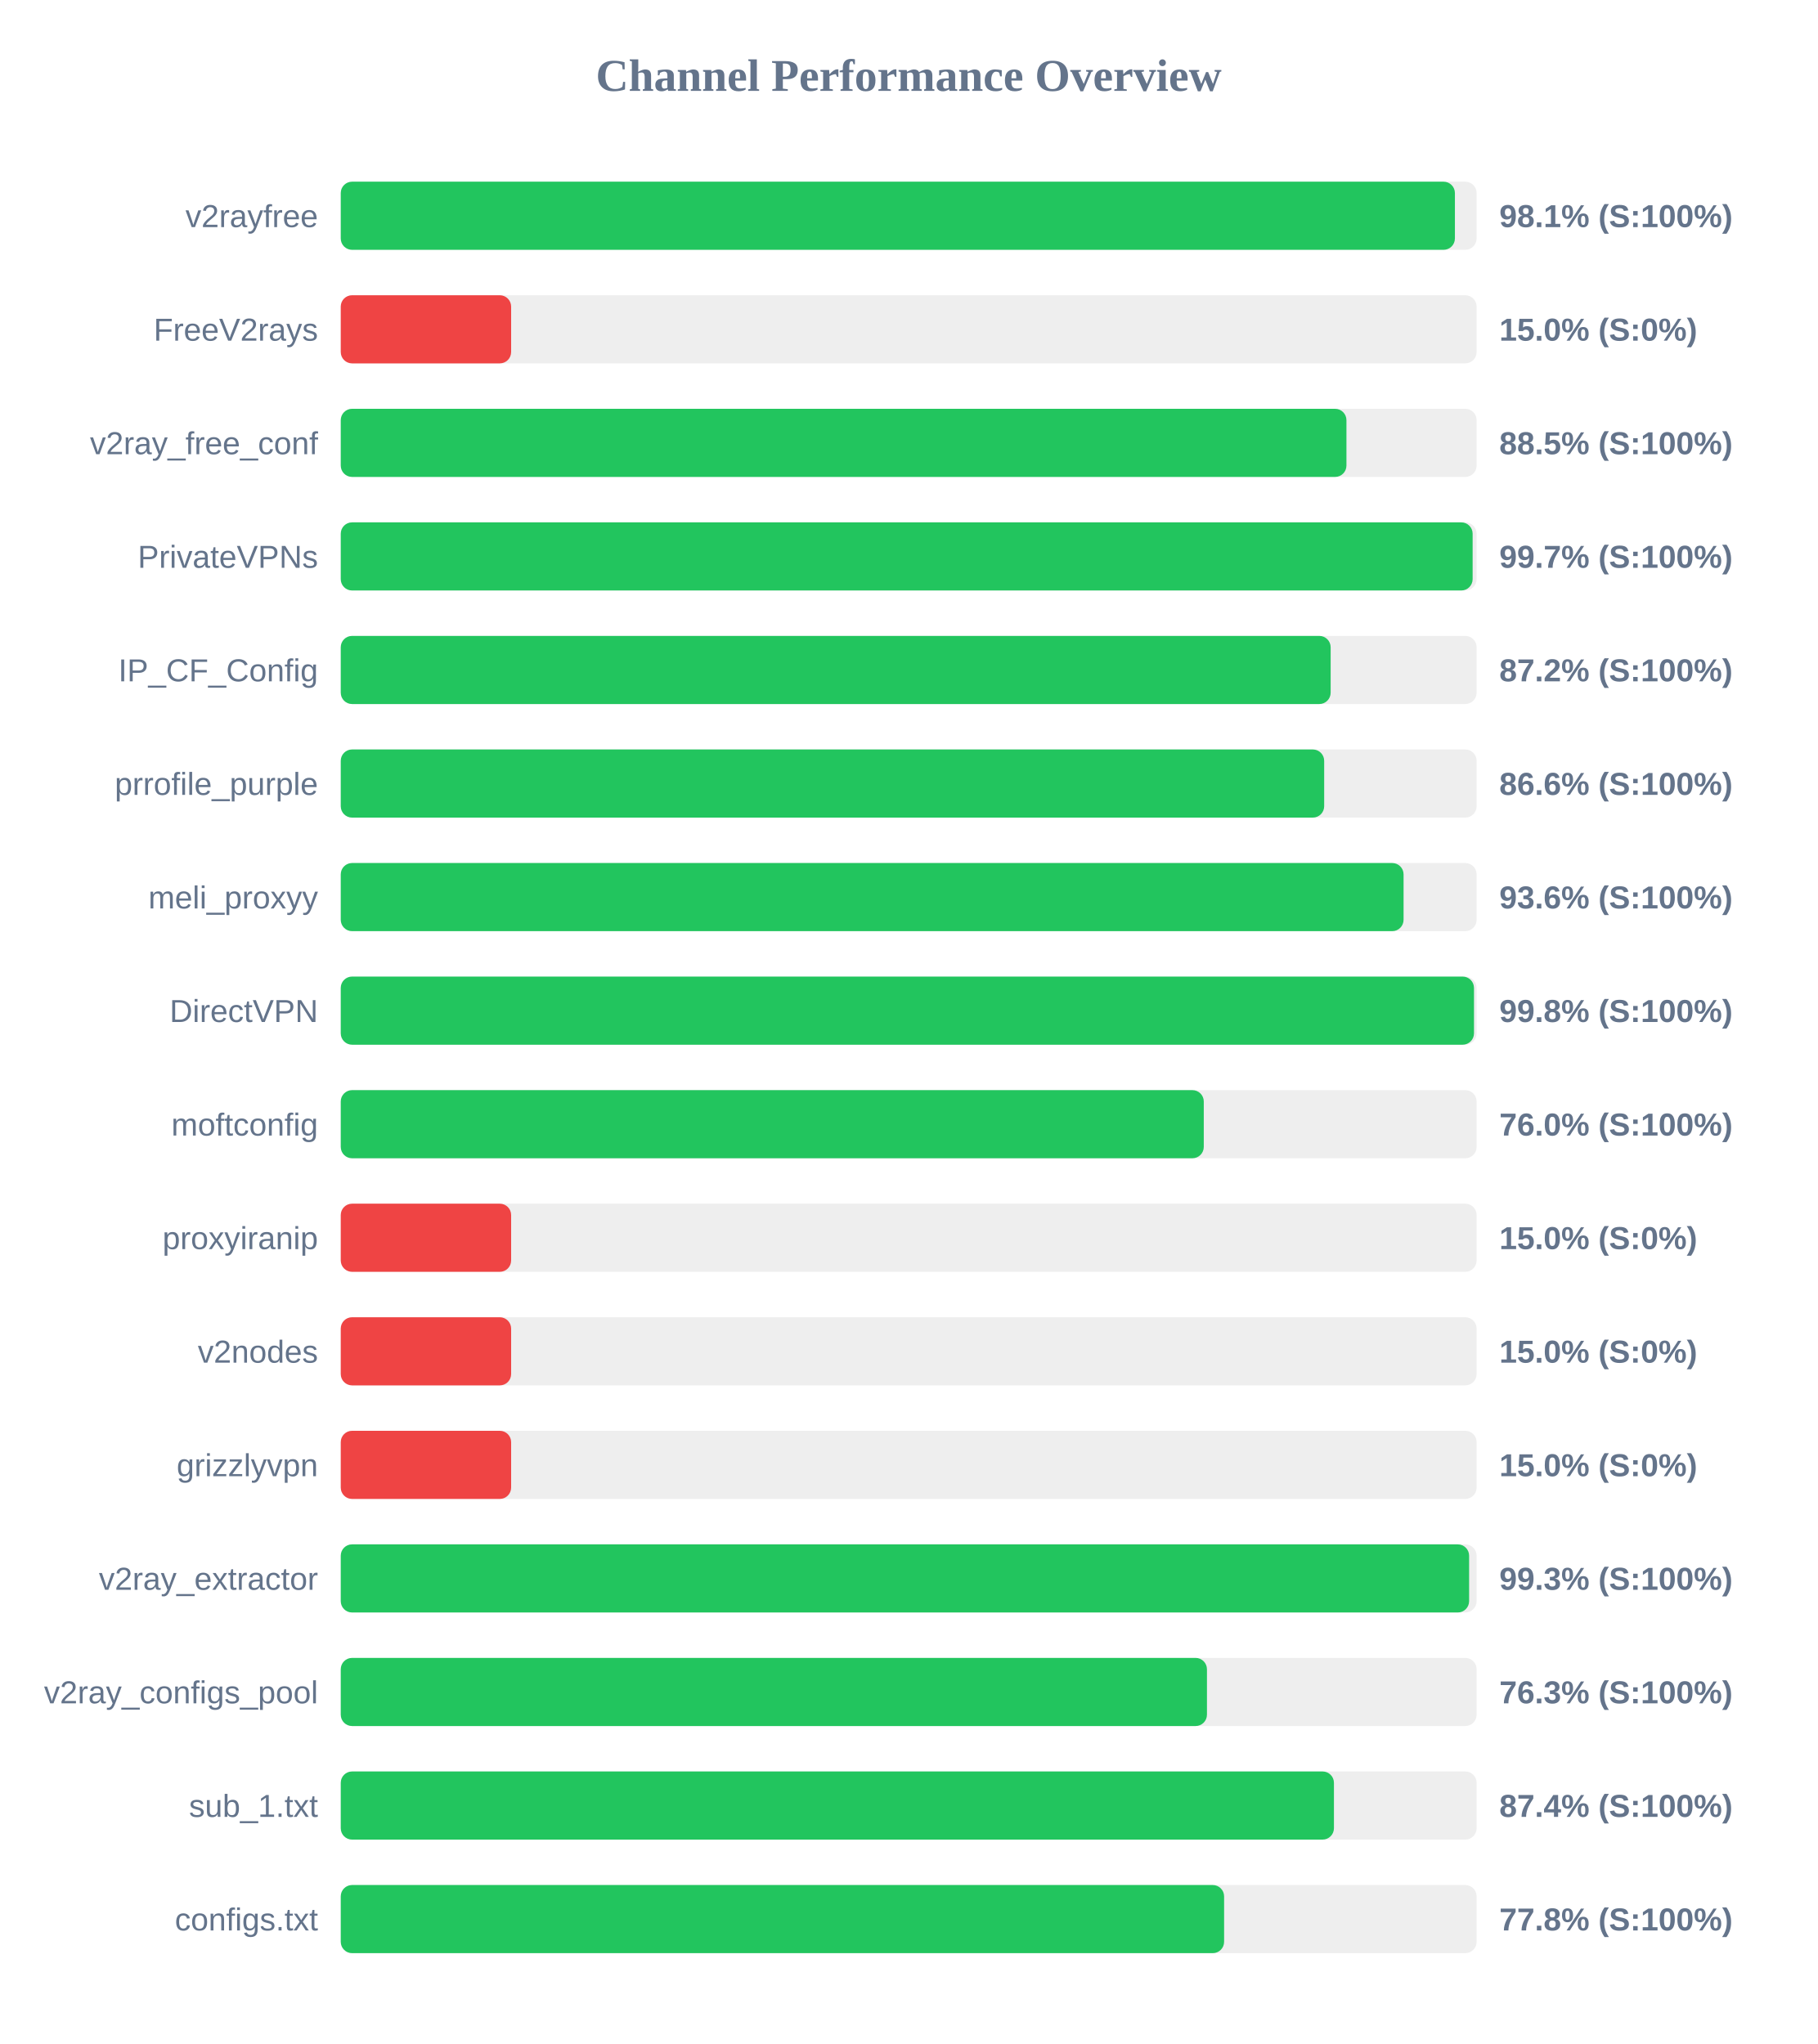
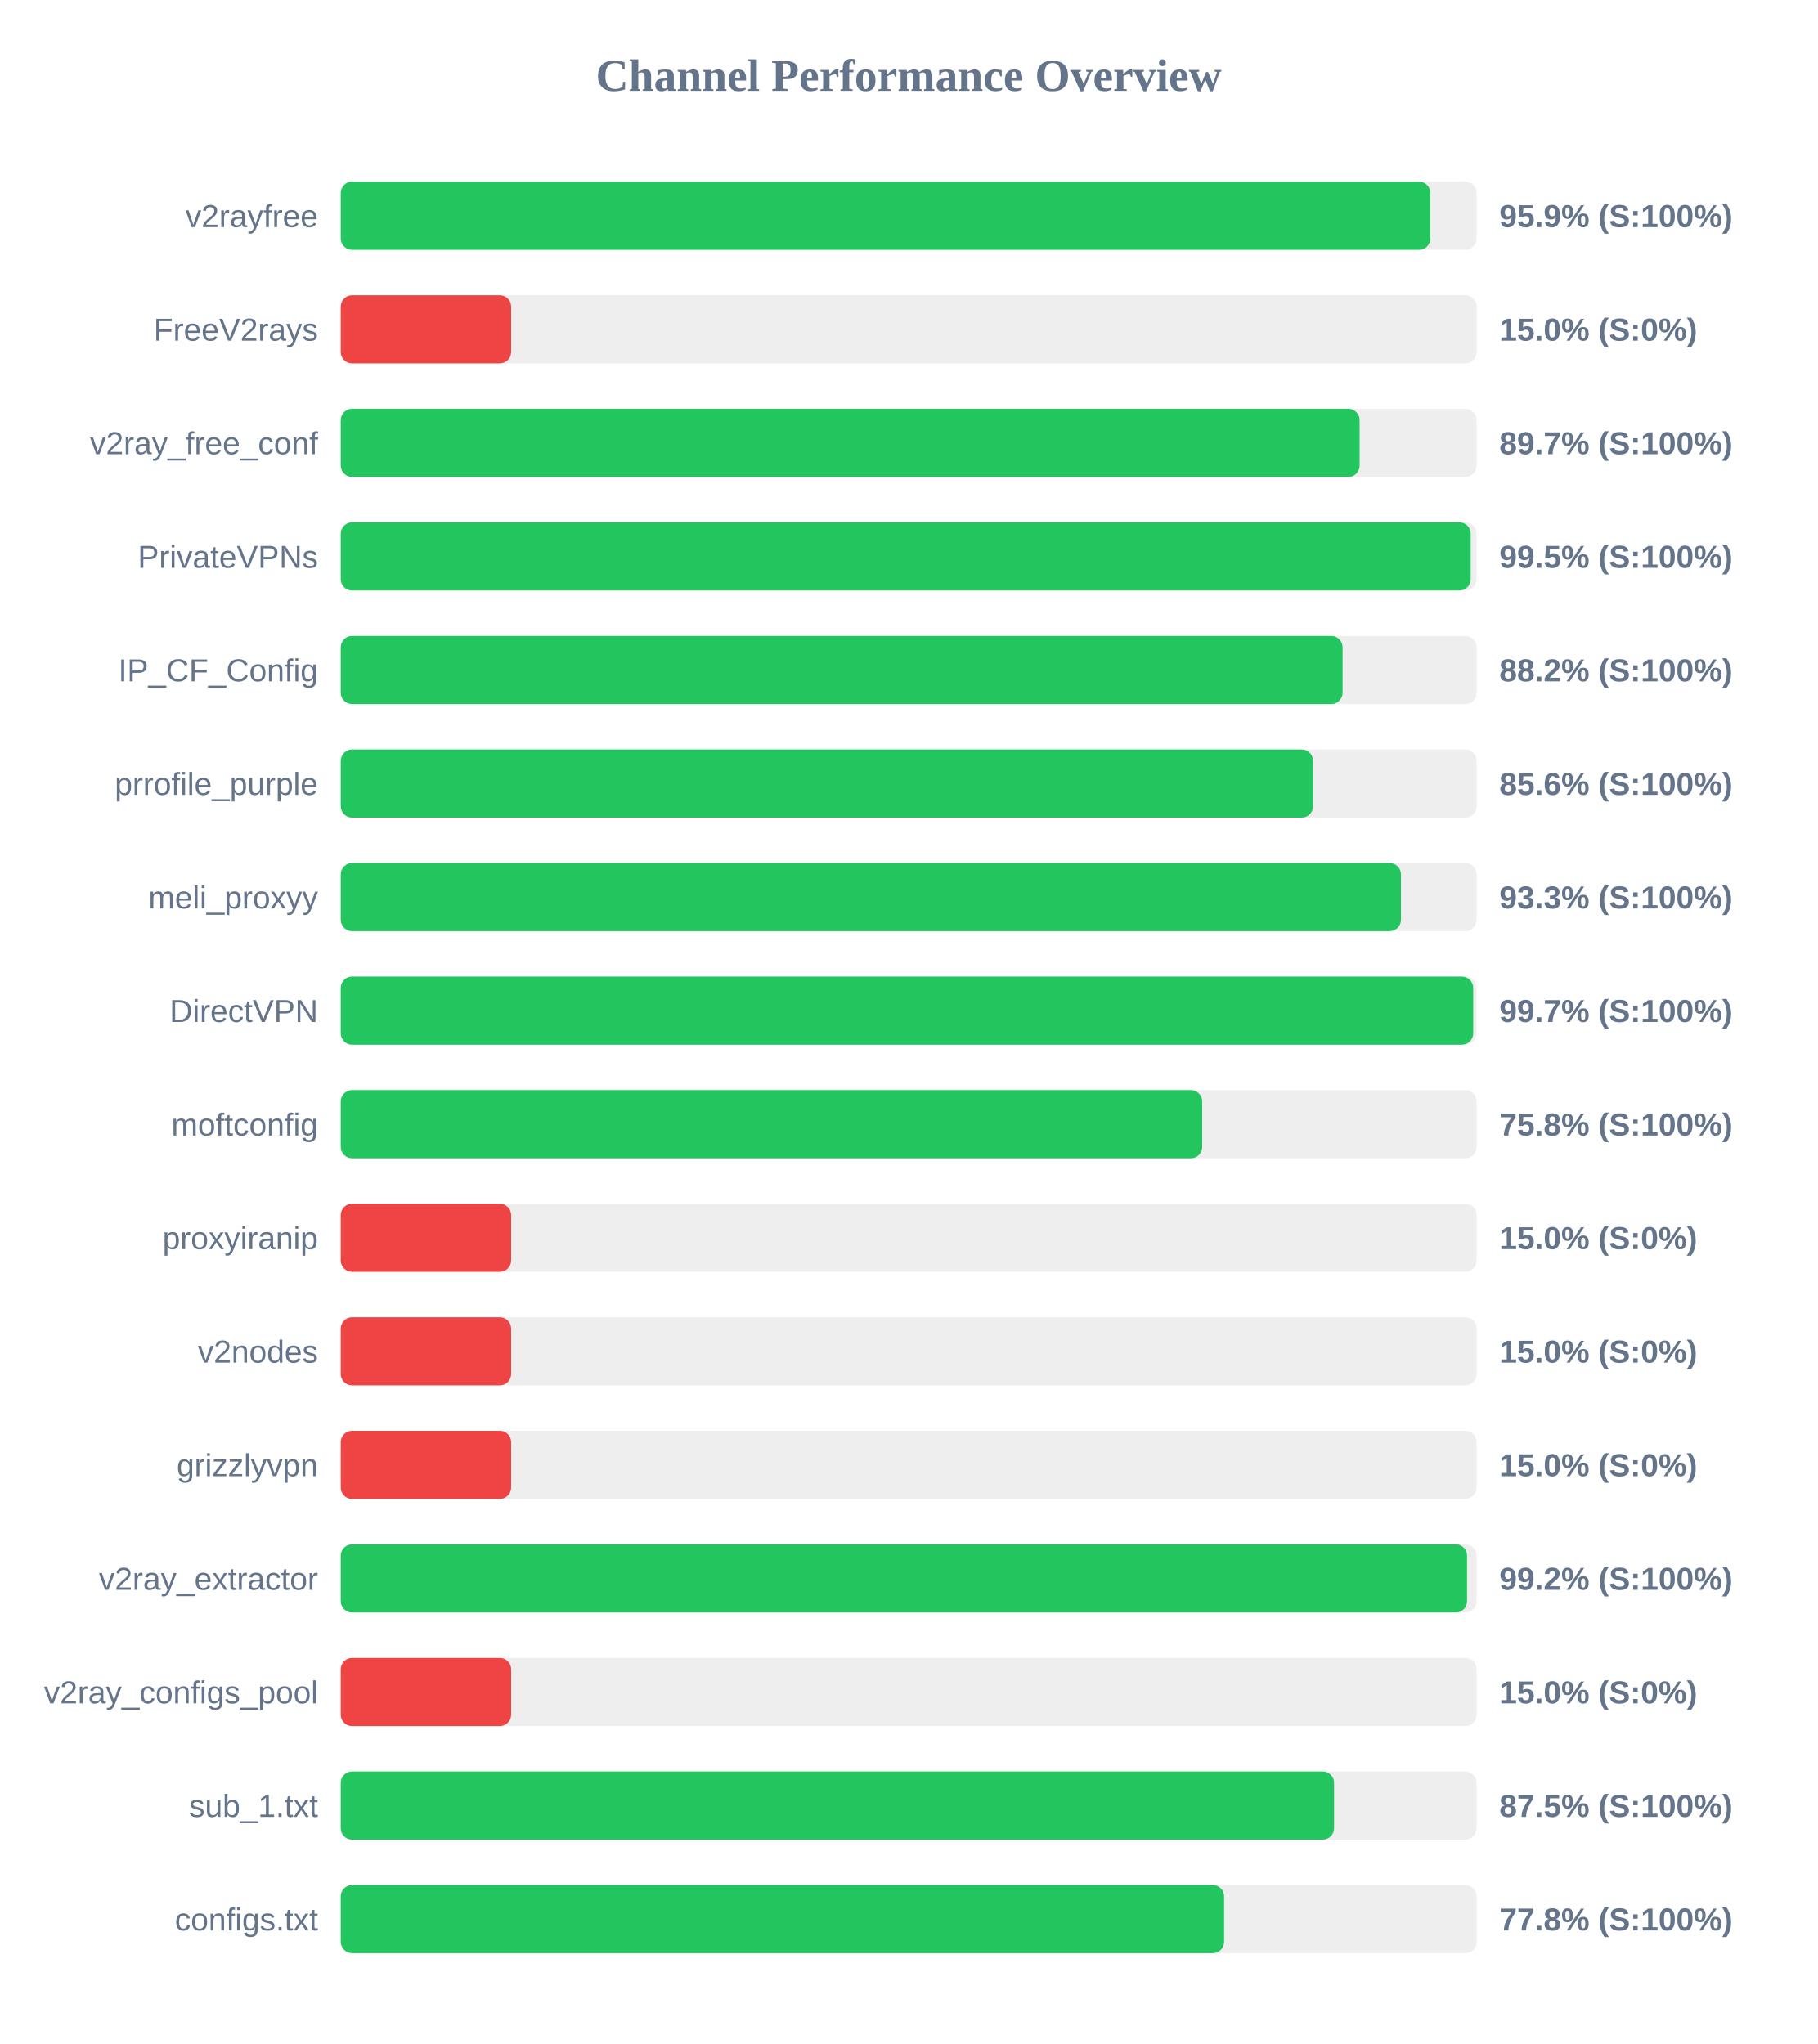
<svg xmlns="http://www.w3.org/2000/svg" width="800" height="900" version="1.1">
  <style>
        .row { font: 14px Arial; fill: #64748b; }
        .score { font: bold 14px Arial; fill: #64748b; }
    </style>
  <text x="400" y="40" text-anchor="middle" font-size="20px" font-weight="bold" fill="#64748b">Channel Performance Overview</text>
  <rect x="150" y="80" width="500" height="30" fill="#eee" rx="5" />
-   <rect x="150" y="80" width="490.45" height="30" fill="#22c55e" rx="5" />
+   <rect x="150" y="80" width="479.65" height="30" fill="#22c55e" rx="5" />
  <text x="140" y="100" text-anchor="end" class="row">v2rayfree</text>
-   <text x="660" y="100" text-anchor="start" class="score">98.1% (S:100%)</text>
+   <text x="660" y="100" text-anchor="start" class="score">95.9% (S:100%)</text>
  <rect x="150" y="130" width="500" height="30" fill="#eee" rx="5" />
  <rect x="150" y="130" width="75.0" height="30" fill="#ef4444" rx="5" />
  <text x="140" y="150" text-anchor="end" class="row">FreeV2rays</text>
  <text x="660" y="150" text-anchor="start" class="score">15.0% (S:0%)</text>
  <rect x="150" y="180" width="500" height="30" fill="#eee" rx="5" />
-   <rect x="150" y="180" width="442.7" height="30" fill="#22c55e" rx="5" />
+   <rect x="150" y="180" width="448.5" height="30" fill="#22c55e" rx="5" />
  <text x="140" y="200" text-anchor="end" class="row">v2ray_free_conf</text>
-   <text x="660" y="200" text-anchor="start" class="score">88.5% (S:100%)</text>
+   <text x="660" y="200" text-anchor="start" class="score">89.7% (S:100%)</text>
  <rect x="150" y="230" width="500" height="30" fill="#eee" rx="5" />
-   <rect x="150" y="230" width="498.25" height="30" fill="#22c55e" rx="5" />
+   <rect x="150" y="230" width="497.4" height="30" fill="#22c55e" rx="5" />
  <text x="140" y="250" text-anchor="end" class="row">PrivateVPNs</text>
-   <text x="660" y="250" text-anchor="start" class="score">99.7% (S:100%)</text>
+   <text x="660" y="250" text-anchor="start" class="score">99.5% (S:100%)</text>
  <rect x="150" y="280" width="500" height="30" fill="#eee" rx="5" />
-   <rect x="150" y="280" width="435.75" height="30" fill="#22c55e" rx="5" />
+   <rect x="150" y="280" width="441.0" height="30" fill="#22c55e" rx="5" />
  <text x="140" y="300" text-anchor="end" class="row">IP_CF_Config</text>
-   <text x="660" y="300" text-anchor="start" class="score">87.2% (S:100%)</text>
+   <text x="660" y="300" text-anchor="start" class="score">88.2% (S:100%)</text>
  <rect x="150" y="330" width="500" height="30" fill="#eee" rx="5" />
-   <rect x="150" y="330" width="432.9" height="30" fill="#22c55e" rx="5" />
+   <rect x="150" y="330" width="428.0" height="30" fill="#22c55e" rx="5" />
  <text x="140" y="350" text-anchor="end" class="row">prrofile_purple</text>
-   <text x="660" y="350" text-anchor="start" class="score">86.6% (S:100%)</text>
+   <text x="660" y="350" text-anchor="start" class="score">85.6% (S:100%)</text>
  <rect x="150" y="380" width="500" height="30" fill="#eee" rx="5" />
-   <rect x="150" y="380" width="467.85" height="30" fill="#22c55e" rx="5" />
+   <rect x="150" y="380" width="466.7" height="30" fill="#22c55e" rx="5" />
  <text x="140" y="400" text-anchor="end" class="row">meli_proxyy</text>
-   <text x="660" y="400" text-anchor="start" class="score">93.6% (S:100%)</text>
+   <text x="660" y="400" text-anchor="start" class="score">93.3% (S:100%)</text>
  <rect x="150" y="430" width="500" height="30" fill="#eee" rx="5" />
-   <rect x="150" y="430" width="498.85" height="30" fill="#22c55e" rx="5" />
+   <rect x="150" y="430" width="498.5" height="30" fill="#22c55e" rx="5" />
  <text x="140" y="450" text-anchor="end" class="row">DirectVPN</text>
-   <text x="660" y="450" text-anchor="start" class="score">99.8% (S:100%)</text>
+   <text x="660" y="450" text-anchor="start" class="score">99.7% (S:100%)</text>
  <rect x="150" y="480" width="500" height="30" fill="#eee" rx="5" />
-   <rect x="150" y="480" width="379.9" height="30" fill="#22c55e" rx="5" />
+   <rect x="150" y="480" width="379.2" height="30" fill="#22c55e" rx="5" />
  <text x="140" y="500" text-anchor="end" class="row">moftconfig</text>
-   <text x="660" y="500" text-anchor="start" class="score">76.0% (S:100%)</text>
+   <text x="660" y="500" text-anchor="start" class="score">75.8% (S:100%)</text>
  <rect x="150" y="530" width="500" height="30" fill="#eee" rx="5" />
  <rect x="150" y="530" width="75.0" height="30" fill="#ef4444" rx="5" />
  <text x="140" y="550" text-anchor="end" class="row">proxyiranip</text>
  <text x="660" y="550" text-anchor="start" class="score">15.0% (S:0%)</text>
  <rect x="150" y="580" width="500" height="30" fill="#eee" rx="5" />
  <rect x="150" y="580" width="75.0" height="30" fill="#ef4444" rx="5" />
  <text x="140" y="600" text-anchor="end" class="row">v2nodes</text>
  <text x="660" y="600" text-anchor="start" class="score">15.0% (S:0%)</text>
  <rect x="150" y="630" width="500" height="30" fill="#eee" rx="5" />
  <rect x="150" y="630" width="75.0" height="30" fill="#ef4444" rx="5" />
  <text x="140" y="650" text-anchor="end" class="row">grizzlyvpn</text>
  <text x="660" y="650" text-anchor="start" class="score">15.0% (S:0%)</text>
  <rect x="150" y="680" width="500" height="30" fill="#eee" rx="5" />
-   <rect x="150" y="680" width="496.7" height="30" fill="#22c55e" rx="5" />
+   <rect x="150" y="680" width="495.8" height="30" fill="#22c55e" rx="5" />
  <text x="140" y="700" text-anchor="end" class="row">v2ray_extractor</text>
-   <text x="660" y="700" text-anchor="start" class="score">99.3% (S:100%)</text>
+   <text x="660" y="700" text-anchor="start" class="score">99.2% (S:100%)</text>
  <rect x="150" y="730" width="500" height="30" fill="#eee" rx="5" />
-   <rect x="150" y="730" width="381.3" height="30" fill="#22c55e" rx="5" />
+   <rect x="150" y="730" width="75.0" height="30" fill="#ef4444" rx="5" />
  <text x="140" y="750" text-anchor="end" class="row">v2ray_configs_pool</text>
-   <text x="660" y="750" text-anchor="start" class="score">76.3% (S:100%)</text>
+   <text x="660" y="750" text-anchor="start" class="score">15.0% (S:0%)</text>
  <rect x="150" y="780" width="500" height="30" fill="#eee" rx="5" />
-   <rect x="150" y="780" width="437.2" height="30" fill="#22c55e" rx="5" />
+   <rect x="150" y="780" width="437.25" height="30" fill="#22c55e" rx="5" />
  <text x="140" y="800" text-anchor="end" class="row">sub_1.txt</text>
-   <text x="660" y="800" text-anchor="start" class="score">87.4% (S:100%)</text>
+   <text x="660" y="800" text-anchor="start" class="score">87.5% (S:100%)</text>
  <rect x="150" y="830" width="500" height="30" fill="#eee" rx="5" />
  <rect x="150" y="830" width="388.85" height="30" fill="#22c55e" rx="5" />
  <text x="140" y="850" text-anchor="end" class="row">configs.txt</text>
  <text x="660" y="850" text-anchor="start" class="score">77.8% (S:100%)</text>
</svg>
